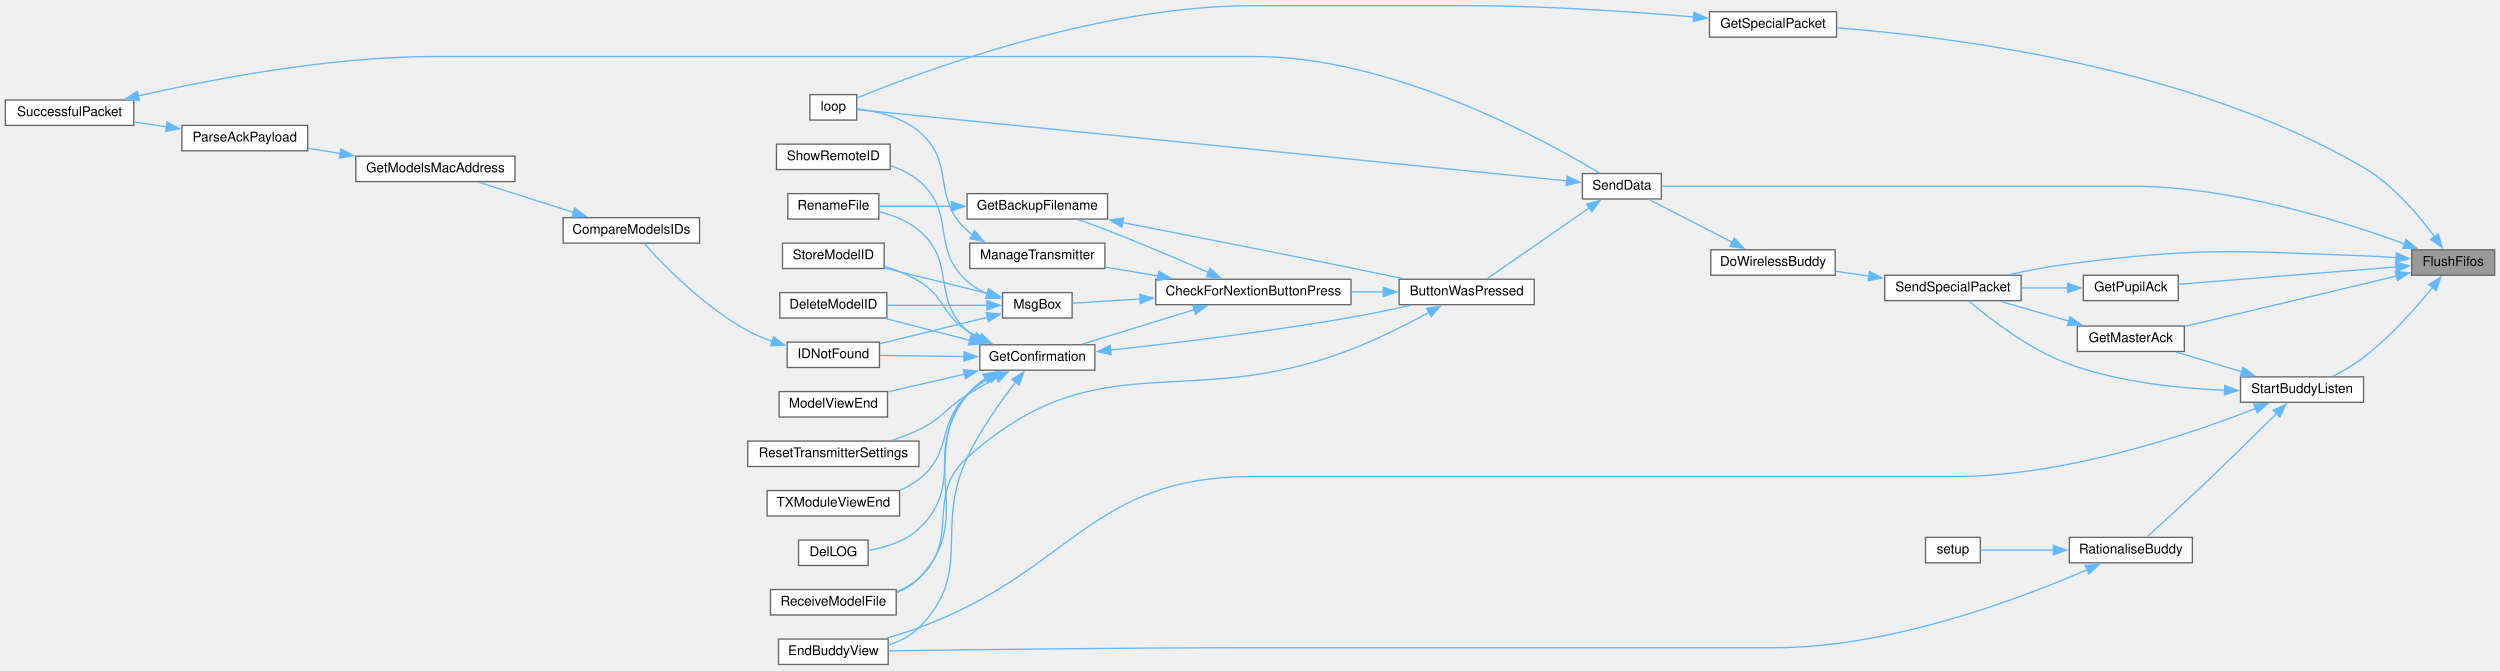
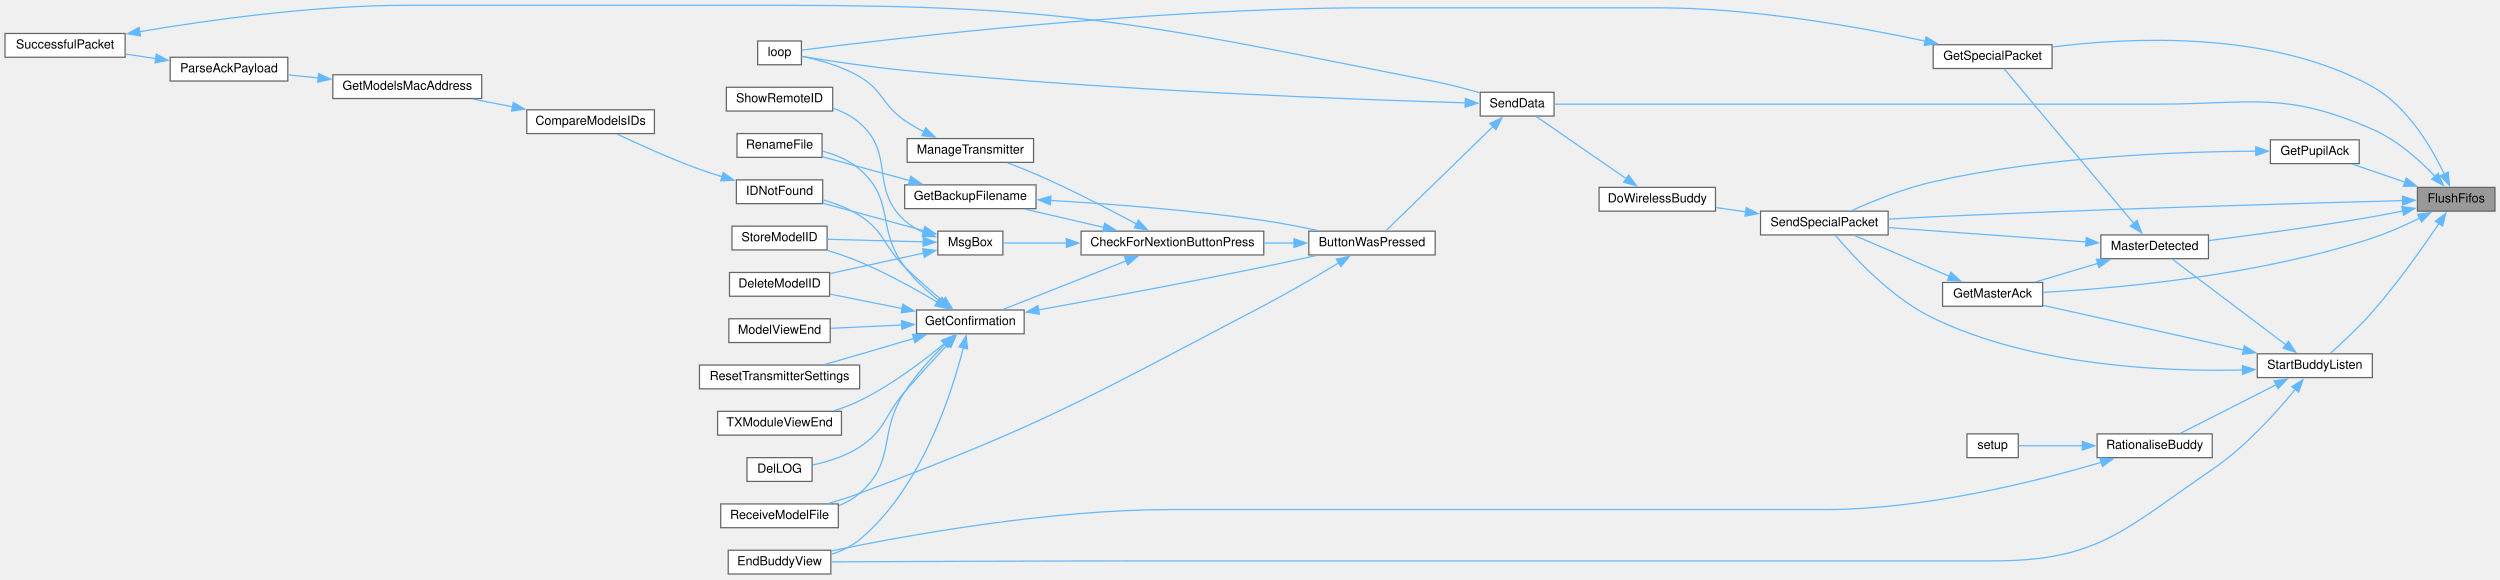
- <svg xmlns="http://www.w3.org/2000/svg" xmlns:xlink="http://www.w3.org/1999/xlink" width="1869pt" height="501pt" viewBox="0.00 0.00 1869.00 500.50">
-   <g id="graph0" class="graph" transform="scale(1 1) rotate(0) translate(4 496.5)">
+ <svg xmlns="http://www.w3.org/2000/svg" xmlns:xlink="http://www.w3.org/1999/xlink" width="1998pt" height="463pt" viewBox="0.00 0.00 1998.00 462.50">
+   <g id="graph0" class="graph" transform="scale(1 1) rotate(0) translate(4 458.5)">
    <g id="node1" class="node">
      <g id="a_node1">
        <a xlink:title=" ">
-           <polygon fill="#999999" stroke="#666666" points="1861,-310 1799,-310 1799,-291 1861,-291 1861,-310" />
-           <text text-anchor="middle" x="1830" y="-298" font-family="Helvetica,sans-Serif" font-size="10.00">FlushFifos</text>
+           <polygon fill="#999999" stroke="#666666" points="1990,-309 1928,-309 1928,-290 1990,-290 1990,-309" />
+           <text text-anchor="middle" x="1959" y="-297" font-family="Helvetica,sans-Serif" font-size="10.00">FlushFifos</text>
        </a>
      </g>
    </g>
    <g id="node2" class="node">
      <g id="a_node2">
        <a xlink:href="BuddyWireless_8h.html#ab011d1af38c6c236733cf3a86b5a8b50" target="_top" xlink:title=" ">
-           <polygon fill="white" stroke="#666666" points="1629,-253 1549,-253 1549,-234 1629,-234 1629,-253" />
-           <text text-anchor="middle" x="1589" y="-241" font-family="Helvetica,sans-Serif" font-size="10.00">GetMasterAck</text>
+           <polygon fill="white" stroke="#666666" points="1628.5,-233 1548.5,-233 1548.5,-214 1628.5,-214 1628.5,-233" />
+           <text text-anchor="middle" x="1588.5" y="-221" font-family="Helvetica,sans-Serif" font-size="10.00">GetMasterAck</text>
        </a>
      </g>
    </g>
    <g id="edge1" class="edge">
-       <path fill="none" stroke="#63b8ff" d="M1787.86,-290.49C1779.63,-288.5 1771.04,-286.43 1763,-284.5 1717.07,-273.49 1664.25,-261 1629.18,-252.72" />
-       <polygon fill="#63b8ff" stroke="#63b8ff" points="1786.77,-293.83 1797.31,-292.78 1788.41,-287.03 1786.77,-293.83" />
+       <path fill="none" stroke="#63b8ff" d="M1929.73,-284.4C1918.27,-278.77 1904.75,-272.72 1892,-268.5 1800.77,-238.29 1687.33,-228.3 1628.69,-225.05" />
+       <polygon fill="#63b8ff" stroke="#63b8ff" points="1928.14,-287.52 1938.64,-288.92 1931.3,-281.28 1928.14,-287.52" />
    </g>
    <g id="node3" class="node">
      <g id="a_node3">
        <a xlink:href="BuddyWireless_8h.html#acaaa9b3fb98db4a2c2bec422c5178f1c" target="_top" xlink:title=" ">
-           <polygon fill="white" stroke="#666666" points="1507,-291 1405,-291 1405,-272 1507,-272 1507,-291" />
-           <text text-anchor="middle" x="1456" y="-279" font-family="Helvetica,sans-Serif" font-size="10.00">SendSpecialPacket</text>
-         </a>
-       </g>
-     </g>
-     <g id="edge41" class="edge">
-       <path fill="none" stroke="#63b8ff" d="M1787.6,-304.12C1779.45,-304.69 1770.96,-305.2 1763,-305.5 1665.26,-309.2 1640.03,-311.85 1543,-299.5 1528.17,-297.61 1512.09,-294.53 1497.89,-291.45" />
-       <polygon fill="#63b8ff" stroke="#63b8ff" points="1787.58,-307.63 1797.29,-303.38 1787.05,-300.65 1787.58,-307.63" />
+           <polygon fill="white" stroke="#666666" points="1505,-290 1403,-290 1403,-271 1505,-271 1505,-290" />
+           <text text-anchor="middle" x="1454" y="-278" font-family="Helvetica,sans-Serif" font-size="10.00">SendSpecialPacket</text>
+         </a>
+       </g>
+     </g>
+     <g id="edge45" class="edge">
+       <path fill="none" stroke="#63b8ff" d="M1916.37,-298.44C1841.32,-296.45 1678.37,-291.8 1541,-285.5 1529.5,-284.97 1517.13,-284.31 1505.47,-283.64" />
+       <polygon fill="#63b8ff" stroke="#63b8ff" points="1916.04,-301.93 1926.13,-298.7 1916.23,-294.94 1916.04,-301.93" />
    </g>
    <g id="node5" class="node">
      <g id="a_node5">
        <a xlink:href="transceiver_8h.html#a049bfb836e7aa4a3a48a1a4bd225fafc" target="_top" xlink:title=" ">
-           <polygon fill="white" stroke="#666666" points="1238,-367 1179,-367 1179,-348 1238,-348 1238,-367" />
-           <text text-anchor="middle" x="1208.5" y="-355" font-family="Helvetica,sans-Serif" font-size="10.00">SendData</text>
-         </a>
-       </g>
-     </g>
-     <g id="edge40" class="edge">
-       <path fill="none" stroke="#63b8ff" d="M1793.74,-314.39C1747.65,-331.26 1664.09,-357.5 1590,-357.5 1590,-357.5 1590,-357.5 1455,-357.5 1376.58,-357.5 1284.06,-357.5 1238.22,-357.5" />
-       <polygon fill="#63b8ff" stroke="#63b8ff" points="1794.78,-317.74 1802.93,-310.96 1792.33,-311.18 1794.78,-317.74" />
+           <polygon fill="white" stroke="#666666" points="1238,-385 1179,-385 1179,-366 1238,-366 1238,-385" />
+           <text text-anchor="middle" x="1208.5" y="-373" font-family="Helvetica,sans-Serif" font-size="10.00">SendData</text>
+         </a>
+       </g>
+     </g>
+     <g id="edge44" class="edge">
+       <path fill="none" stroke="#63b8ff" d="M1942.3,-317.6C1930,-330.48 1911.71,-346.95 1892,-355.5 1820.99,-386.31 1796.4,-375.5 1719,-375.5 1719,-375.5 1719,-375.5 1453,-375.5 1375.43,-375.5 1283.95,-375.5 1238.36,-375.5" />
+       <polygon fill="#63b8ff" stroke="#63b8ff" points="1944.61,-320.26 1948.78,-310.52 1939.44,-315.53 1944.61,-320.26" />
    </g>
    <g id="node28" class="node">
      <g id="a_node28">
        <a xlink:href="BuddyWireless_8h.html#af59c2527be7a67d6b09dd467f3123d55" target="_top" xlink:title=" ">
-           <polygon fill="white" stroke="#666666" points="1624.5,-291 1553.5,-291 1553.5,-272 1624.5,-272 1624.5,-291" />
-           <text text-anchor="middle" x="1589" y="-279" font-family="Helvetica,sans-Serif" font-size="10.00">GetPupilAck</text>
+           <polygon fill="white" stroke="#666666" points="1881.5,-347 1810.5,-347 1810.5,-328 1881.5,-328 1881.5,-347" />
+           <text text-anchor="middle" x="1846" y="-335" font-family="Helvetica,sans-Serif" font-size="10.00">GetPupilAck</text>
        </a>
      </g>
    </g>
    <g id="edge36" class="edge">
-       <path fill="none" stroke="#63b8ff" d="M1787.35,-297.19C1741.24,-293.52 1667.75,-287.68 1624.66,-284.26" />
-       <polygon fill="#63b8ff" stroke="#63b8ff" points="1786.98,-300.67 1797.22,-297.97 1787.53,-293.69 1786.98,-300.67" />
+       <path fill="none" stroke="#63b8ff" d="M1918.06,-313.17C1904.15,-317.94 1888.82,-323.18 1875.97,-327.58" />
+       <polygon fill="#63b8ff" stroke="#63b8ff" points="1919.08,-316.52 1927.4,-309.97 1916.81,-309.9 1919.08,-316.52" />
    </g>
    <g id="node29" class="node">
      <g id="a_node29">
        <a xlink:href="BuddyWireless_8h.html#a6b6be9f7d9ac75c161d1dc492961bebf" target="_top" xlink:title=" ">
-           <polygon fill="white" stroke="#666666" points="1369,-488 1274,-488 1274,-469 1369,-469 1369,-488" />
-           <text text-anchor="middle" x="1321.5" y="-476" font-family="Helvetica,sans-Serif" font-size="10.00">GetSpecialPacket</text>
+           <polygon fill="white" stroke="#666666" points="1636,-423 1541,-423 1541,-404 1636,-404 1636,-423" />
+           <text text-anchor="middle" x="1588.5" y="-411" font-family="Helvetica,sans-Serif" font-size="10.00">GetSpecialPacket</text>
        </a>
      </g>
    </g>
    <g id="edge38" class="edge">
-       <path fill="none" stroke="#63b8ff" d="M1816.19,-319.61C1804.29,-335.85 1785.12,-358.53 1763,-371.5 1633.82,-447.2 1453.36,-469.48 1369.18,-475.93" />
-       <polygon fill="#63b8ff" stroke="#63b8ff" points="1818.85,-321.9 1821.74,-311.71 1813.13,-317.88 1818.85,-321.9" />
+       <path fill="none" stroke="#63b8ff" d="M1949.55,-319.52C1939.34,-340.93 1919.97,-373.9 1892,-389.5 1811.25,-434.52 1699.05,-429.09 1636.47,-421.23" />
+       <polygon fill="#63b8ff" stroke="#63b8ff" points="1952.63,-321.2 1953.54,-310.64 1946.25,-318.32 1952.63,-321.2" />
    </g>
    <g id="node30" class="node">
      <g id="a_node30">
+         <a xlink:href="BuddyWireless_8h.html#a9028cb650cb079d28bc5dfc307242bb3" target="_top" xlink:title=" ">
+           <polygon fill="white" stroke="#666666" points="1761,-271 1675,-271 1675,-252 1761,-252 1761,-271" />
+           <text text-anchor="middle" x="1718" y="-259" font-family="Helvetica,sans-Serif" font-size="10.00">MasterDetected</text>
+         </a>
+       </g>
+     </g>
+     <g id="edge40" class="edge">
+       <path fill="none" stroke="#63b8ff" d="M1916.42,-290.21C1908.34,-288.54 1899.92,-286.89 1892,-285.5 1847.65,-277.73 1796.54,-270.9 1761.43,-266.53" />
+       <polygon fill="#63b8ff" stroke="#63b8ff" points="1915.54,-293.6 1926.05,-292.25 1916.99,-286.75 1915.54,-293.6" />
+     </g>
+     <g id="node31" class="node">
+       <g id="a_node31">
        <a xlink:href="BuddyWireless_8h.html#a20625865343fced238023ed021d980f9" target="_top" xlink:title=" ">
-           <polygon fill="white" stroke="#666666" points="1763,-215 1671,-215 1671,-196 1763,-196 1763,-215" />
-           <text text-anchor="middle" x="1717" y="-203" font-family="Helvetica,sans-Serif" font-size="10.00">StartBuddyListen</text>
-         </a>
-       </g>
-     </g>
-     <g id="edge42" class="edge">
-       <path fill="none" stroke="#63b8ff" d="M1814.89,-282.2C1802.41,-266.83 1783.1,-244.97 1763,-229.5 1755.98,-224.1 1747.58,-219.26 1739.95,-215.36" />
-       <polygon fill="#63b8ff" stroke="#63b8ff" points="1811.83,-283.97 1820.79,-289.63 1817.31,-279.62 1811.83,-283.97" />
+           <polygon fill="white" stroke="#666666" points="1892,-176 1800,-176 1800,-157 1892,-157 1892,-176" />
+           <text text-anchor="middle" x="1846" y="-164" font-family="Helvetica,sans-Serif" font-size="10.00">StartBuddyListen</text>
+         </a>
+       </g>
+     </g>
+     <g id="edge46" class="edge">
+       <path fill="none" stroke="#63b8ff" d="M1945.24,-280.11C1932.58,-261.36 1912.18,-232.49 1892,-209.5 1881.31,-197.32 1867.7,-184.65 1858.26,-176.25" />
+       <polygon fill="#63b8ff" stroke="#63b8ff" points="1942.29,-281.98 1950.75,-288.36 1948.11,-278.1 1942.29,-281.98" />
    </g>
    <g id="edge2" class="edge">
-       <path fill="none" stroke="#63b8ff" d="M1542.8,-256.61C1525.88,-261.52 1506.95,-267.01 1491.19,-271.58" />
-       <polygon fill="#63b8ff" stroke="#63b8ff" points="1543.5,-260.05 1552.13,-253.91 1541.55,-253.33 1543.5,-260.05" />
+       <path fill="none" stroke="#63b8ff" d="M1554.07,-237.88C1530.23,-248.14 1498.82,-261.65 1477.82,-270.69" />
+       <polygon fill="#63b8ff" stroke="#63b8ff" points="1555.23,-241.19 1563.03,-234.03 1552.46,-234.76 1555.23,-241.19" />
    </g>
    <g id="node4" class="node">
      <g id="a_node4">
        <a xlink:href="BuddyWireless_8h.html#a7d9257c21af6e77d71dba241aa349692" target="_top" xlink:title=" ">
-           <polygon fill="white" stroke="#666666" points="1368,-310 1275,-310 1275,-291 1368,-291 1368,-310" />
-           <text text-anchor="middle" x="1321.5" y="-298" font-family="Helvetica,sans-Serif" font-size="10.00">DoWirelessBuddy</text>
+           <polygon fill="white" stroke="#666666" points="1367,-309 1274,-309 1274,-290 1367,-290 1367,-309" />
+           <text text-anchor="middle" x="1320.5" y="-297" font-family="Helvetica,sans-Serif" font-size="10.00">DoWirelessBuddy</text>
        </a>
      </g>
    </g>
    <g id="edge3" class="edge">
-       <path fill="none" stroke="#63b8ff" d="M1393.26,-290.35C1384.92,-291.55 1376.48,-292.76 1368.48,-293.91" />
-       <polygon fill="#63b8ff" stroke="#63b8ff" points="1393.63,-293.84 1403.03,-288.95 1392.64,-286.91 1393.63,-293.84" />
+       <path fill="none" stroke="#63b8ff" d="M1391.24,-289.42C1383.18,-290.59 1375.04,-291.76 1367.31,-292.88" />
+       <polygon fill="#63b8ff" stroke="#63b8ff" points="1391.64,-292.9 1401.04,-288.01 1390.64,-285.97 1391.64,-292.9" />
    </g>
    <g id="edge4" class="edge">
-       <path fill="none" stroke="#63b8ff" d="M1291.13,-315.58C1271.34,-325.74 1245.81,-338.85 1228.61,-347.69" />
-       <polygon fill="#63b8ff" stroke="#63b8ff" points="1292.52,-318.8 1299.82,-311.12 1289.32,-312.57 1292.52,-318.8" />
+       <path fill="none" stroke="#63b8ff" d="M1295.85,-315.84C1273.98,-330.95 1242.17,-352.93 1223.88,-365.56" />
+       <polygon fill="#63b8ff" stroke="#63b8ff" points="1297.64,-318.86 1303.87,-310.3 1293.66,-313.1 1297.64,-318.86" />
    </g>
    <g id="node6" class="node">
      <g id="a_node6">
        <a xlink:href="TransmitterCode_2src_2main_8cpp.html#a804fdbdd5eab4c596bbe8a23eecbe4d5" target="_top" xlink:title=" ">
-           <polygon fill="white" stroke="#666666" points="1143,-288 1042,-288 1042,-269 1143,-269 1143,-288" />
-           <text text-anchor="middle" x="1092.5" y="-276" font-family="Helvetica,sans-Serif" font-size="10.00">ButtonWasPressed</text>
+           <polygon fill="white" stroke="#666666" points="1143,-274 1042,-274 1042,-255 1143,-255 1143,-274" />
+           <text text-anchor="middle" x="1092.5" y="-262" font-family="Helvetica,sans-Serif" font-size="10.00">ButtonWasPressed</text>
        </a>
      </g>
    </g>
    <g id="edge5" class="edge">
-       <path fill="none" stroke="#63b8ff" d="M1184.14,-341.31C1161.12,-325.36 1126.71,-301.52 1107.59,-288.27" />
-       <polygon fill="#63b8ff" stroke="#63b8ff" points="1182.06,-344.13 1192.28,-346.95 1186.05,-338.38 1182.06,-344.13" />
+       <path fill="none" stroke="#63b8ff" d="M1189.35,-357.82C1165.13,-334.25 1123.09,-293.31 1103.76,-274.49" />
+       <polygon fill="#63b8ff" stroke="#63b8ff" points="1186.69,-360.13 1196.3,-364.59 1191.58,-355.11 1186.69,-360.13" />
    </g>
    <g id="node25" class="node">
      <g id="a_node25">
        <a xlink:href="TransmitterCode_2src_2main_8cpp.html#ad3cb30894c94eb016e98bdcaa899ac86" target="_top" xlink:title=" ">
          <polygon fill="white" stroke="#666666" points="636.5,-426 601.5,-426 601.5,-407 636.5,-407 636.5,-426" />
          <text text-anchor="middle" x="619" y="-414" font-family="Helvetica,sans-Serif" font-size="10.00">loop</text>
        </a>
      </g>
    </g>
    <g id="edge35" class="edge">
-       <path fill="none" stroke="#63b8ff" d="M1167.58,-361.51C1051.31,-373.19 716.16,-406.84 636.93,-414.8" />
-       <polygon fill="#63b8ff" stroke="#63b8ff" points="1167.66,-365.02 1177.26,-360.54 1166.96,-358.05 1167.66,-365.02" />
+       <path fill="none" stroke="#63b8ff" d="M1167.27,-376.56C1083.63,-379.03 884.94,-386.21 719,-402.5 689.98,-405.35 656.41,-410.49 636.76,-413.68" />
+       <polygon fill="#63b8ff" stroke="#63b8ff" points="1167.12,-380.07 1177.01,-376.28 1166.92,-373.07 1167.12,-380.07" />
    </g>
    <g id="node7" class="node">
      <g id="a_node7">
        <a xlink:href="Utilities_8h.html#afb7c85cac4aa89fd998ed81c330374d2" target="_top" xlink:title=" ">
-           <polygon fill="white" stroke="#666666" points="1006,-288 860,-288 860,-269 1006,-269 1006,-288" />
-           <text text-anchor="middle" x="933" y="-276" font-family="Helvetica,sans-Serif" font-size="10.00">CheckForNextionButtonPress</text>
+           <polygon fill="white" stroke="#666666" points="1006,-274 860,-274 860,-255 1006,-255 1006,-274" />
+           <text text-anchor="middle" x="933" y="-262" font-family="Helvetica,sans-Serif" font-size="10.00">CheckForNextionButtonPress</text>
        </a>
      </g>
    </g>
    <g id="edge6" class="edge">
-       <path fill="none" stroke="#63b8ff" d="M1030.32,-278.5C1022.43,-278.5 1014.29,-278.5 1006.24,-278.5" />
-       <polygon fill="#63b8ff" stroke="#63b8ff" points="1030.15,-282 1040.15,-278.5 1030.15,-275 1030.15,-282" />
+       <path fill="none" stroke="#63b8ff" d="M1030.32,-264.5C1022.43,-264.5 1014.29,-264.5 1006.24,-264.5" />
+       <polygon fill="#63b8ff" stroke="#63b8ff" points="1030.15,-268 1040.15,-264.5 1030.15,-261 1030.15,-268" />
    </g>
    <g id="node20" class="node">
      <g id="a_node20">
        <a xlink:href="ModelExchange_8h.html#ab7c9edf843c732d7fe296564f39bc0dc" target="_top" xlink:title="RECEIVE A MODEL FILE.">
          <polygon fill="white" stroke="#666666" points="666,-56 572,-56 572,-37 666,-37 666,-56" />
          <text text-anchor="middle" x="619" y="-44" font-family="Helvetica,sans-Serif" font-size="10.00">ReceiveModelFile</text>
        </a>
      </g>
    </g>
    <g id="edge34" class="edge">
-       <path fill="none" stroke="#63b8ff" d="M1064.24,-263.11C1047.74,-254.22 1026.07,-243.3 1006,-235.5 882.46,-187.51 817.53,-243.15 719,-154.5 686.97,-125.68 714.98,-93.37 683,-64.5 678.19,-60.16 672.39,-56.85 666.3,-54.34" />
-       <polygon fill="#63b8ff" stroke="#63b8ff" points="1062.48,-266.14 1072.93,-267.87 1065.85,-260 1062.48,-266.14" />
+       <path fill="none" stroke="#63b8ff" d="M1066.03,-248.76C1049.22,-238.57 1026.57,-225.26 1006,-214.5 865.75,-141.13 831.33,-119.74 683,-64.5 675.11,-61.56 666.52,-58.82 658.29,-56.4" />
+       <polygon fill="#63b8ff" stroke="#63b8ff" points="1064.03,-251.63 1074.39,-253.85 1067.67,-245.66 1064.03,-251.63" />
    </g>
    <g id="node8" class="node">
      <g id="a_node8">
        <a xlink:href="TransmitterCode_2src_2main_8cpp.html#a641d6dab68ec7b2a8a32492aac55bc1c" target="_top" xlink:title=" ">
-           <polygon fill="white" stroke="#666666" points="824,-352 719,-352 719,-333 824,-333 824,-352" />
-           <text text-anchor="middle" x="771.5" y="-340" font-family="Helvetica,sans-Serif" font-size="10.00">GetBackupFilename</text>
+           <polygon fill="white" stroke="#666666" points="824,-311 719,-311 719,-292 824,-292 824,-311" />
+           <text text-anchor="middle" x="771.5" y="-299" font-family="Helvetica,sans-Serif" font-size="10.00">GetBackupFilename</text>
        </a>
      </g>
    </g>
    <g id="edge7" class="edge">
-       <path fill="none" stroke="#63b8ff" d="M899.41,-293.05C878.1,-302.4 849.57,-314.6 824,-324.5 816.93,-327.24 809.26,-330.02 802.04,-332.55" />
-       <polygon fill="#63b8ff" stroke="#63b8ff" points="900.72,-296.3 908.45,-289.06 897.89,-289.89 900.72,-296.3" />
+       <path fill="none" stroke="#63b8ff" d="M878.19,-276.98C857.72,-281.73 834.69,-287.07 815.36,-291.56" />
+       <polygon fill="#63b8ff" stroke="#63b8ff" points="878.83,-280.43 887.78,-274.76 877.25,-273.61 878.83,-280.43" />
    </g>
    <g id="node10" class="node">
      <g id="a_node10">
        <a xlink:href="TransmitterCode_2src_2main_8cpp.html#a6506bf72e0dd9e9ce480156b47625bff" target="_top" xlink:title=" ">
-           <polygon fill="white" stroke="#666666" points="814.5,-239 728.5,-239 728.5,-220 814.5,-220 814.5,-239" />
-           <text text-anchor="middle" x="771.5" y="-227" font-family="Helvetica,sans-Serif" font-size="10.00">GetConfirmation</text>
+           <polygon fill="white" stroke="#666666" points="814.5,-211 728.5,-211 728.5,-192 814.5,-192 814.5,-211" />
+           <text text-anchor="middle" x="771.5" y="-199" font-family="Helvetica,sans-Serif" font-size="10.00">GetConfirmation</text>
        </a>
      </g>
    </g>
    <g id="edge10" class="edge">
-       <path fill="none" stroke="#63b8ff" d="M888.87,-265.25C862.45,-257.13 829.19,-246.92 805,-239.49" />
-       <polygon fill="#63b8ff" stroke="#63b8ff" points="887.69,-268.55 898.28,-268.14 889.74,-261.86 887.69,-268.55" />
+       <path fill="none" stroke="#63b8ff" d="M896.28,-250.39C866.29,-238.55 824.21,-221.92 797.66,-211.44" />
+       <polygon fill="#63b8ff" stroke="#63b8ff" points="894.73,-253.54 905.32,-253.96 897.3,-247.03 894.73,-253.54" />
    </g>
    <g id="node24" class="node">
      <g id="a_node24">
        <a xlink:href="TransmitterCode_2src_2main_8cpp.html#a558ea014e230b7caa54ce5a37ad29b22" target="_top" xlink:title=" ">
-           <polygon fill="white" stroke="#666666" points="822,-315 721,-315 721,-296 822,-296 822,-315" />
-           <text text-anchor="middle" x="771.5" y="-303" font-family="Helvetica,sans-Serif" font-size="10.00">ManageTransmitter</text>
+           <polygon fill="white" stroke="#666666" points="822,-348 721,-348 721,-329 822,-329 822,-348" />
+           <text text-anchor="middle" x="771.5" y="-336" font-family="Helvetica,sans-Serif" font-size="10.00">ManageTransmitter</text>
        </a>
      </g>
    </g>
    <g id="edge27" class="edge">
-       <path fill="none" stroke="#63b8ff" d="M861.96,-290.36C848.6,-292.62 834.87,-294.94 822.3,-297.07" />
-       <polygon fill="#63b8ff" stroke="#63b8ff" points="862.29,-293.85 871.57,-288.73 861.13,-286.95 862.29,-293.85" />
+       <path fill="none" stroke="#63b8ff" d="M904.27,-279.76C882.71,-291.35 851.87,-307.31 824,-319.5 816.75,-322.67 808.79,-325.78 801.34,-328.54" />
+       <polygon fill="#63b8ff" stroke="#63b8ff" points="905.89,-282.86 913.02,-275.02 902.56,-276.71 905.89,-282.86" />
    </g>
    <g id="node26" class="node">
      <g id="a_node26">
        <a xlink:href="TransmitterCode_2src_2main_8cpp.html#a6f5b0f1e4ca75768c16c4dd93f92a8de" target="_top" xlink:title=" ">
-           <polygon fill="white" stroke="#666666" points="797.5,-278 745.5,-278 745.5,-259 797.5,-259 797.5,-278" />
-           <text text-anchor="middle" x="771.5" y="-266" font-family="Helvetica,sans-Serif" font-size="10.00">MsgBox</text>
+           <polygon fill="white" stroke="#666666" points="797.5,-274 745.5,-274 745.5,-255 797.5,-255 797.5,-274" />
+           <text text-anchor="middle" x="771.5" y="-262" font-family="Helvetica,sans-Serif" font-size="10.00">MsgBox</text>
        </a>
      </g>
    </g>
    <g id="edge29" class="edge">
-       <path fill="none" stroke="#63b8ff" d="M848.29,-273.25C829.95,-272.1 811.88,-270.97 797.99,-270.1" />
-       <polygon fill="#63b8ff" stroke="#63b8ff" points="848.01,-276.74 858.21,-273.87 848.44,-269.75 848.01,-276.74" />
+       <path fill="none" stroke="#63b8ff" d="M848.29,-264.5C829.95,-264.5 811.88,-264.5 797.99,-264.5" />
+       <polygon fill="#63b8ff" stroke="#63b8ff" points="848.2,-268 858.2,-264.5 848.2,-261 848.2,-268" />
    </g>
    <g id="edge8" class="edge">
-       <path fill="none" stroke="#63b8ff" d="M835.25,-330.37C882.28,-321.22 948.21,-308.27 1006,-296.5 1018.63,-293.93 1032.3,-291.08 1044.93,-288.42" />
-       <polygon fill="#63b8ff" stroke="#63b8ff" points="834.65,-326.92 825.5,-332.26 835.98,-333.79 834.65,-326.92" />
+       <path fill="none" stroke="#63b8ff" d="M835.44,-298.54C882.58,-295.8 948.55,-290.85 1006,-282.5 1020.26,-280.43 1035.71,-277.41 1049.51,-274.44" />
+       <polygon fill="#63b8ff" stroke="#63b8ff" points="835.48,-295.03 825.7,-299.09 835.88,-302.02 835.48,-295.03" />
    </g>
    <g id="node9" class="node">
      <g id="a_node9">
        <a xlink:href="TransmitterCode_2src_2main_8cpp.html#a9d94366336f1e5fd43edb9c24bec5821" target="_top" xlink:title=" ">
          <polygon fill="white" stroke="#666666" points="653,-352 585,-352 585,-333 653,-333 653,-352" />
          <text text-anchor="middle" x="619" y="-340" font-family="Helvetica,sans-Serif" font-size="10.00">RenameFile</text>
        </a>
      </g>
    </g>
    <g id="edge9" class="edge">
-       <path fill="none" stroke="#63b8ff" d="M707.36,-342.5C688.86,-342.5 669.35,-342.5 653.48,-342.5" />
-       <polygon fill="#63b8ff" stroke="#63b8ff" points="707.19,-346 717.19,-342.5 707.19,-339 707.19,-346" />
+       <path fill="none" stroke="#63b8ff" d="M722.96,-314.45C700.3,-320.62 673.74,-327.86 653.27,-333.44" />
+       <polygon fill="#63b8ff" stroke="#63b8ff" points="723.88,-317.83 732.61,-311.82 722.04,-311.07 723.88,-317.83" />
    </g>
    <g id="edge11" class="edge">
-       <path fill="none" stroke="#63b8ff" d="M826.1,-234.98C873.56,-240.18 944.63,-248.76 1006,-259.5 1020.53,-262.04 1036.32,-265.39 1050.34,-268.56" />
-       <polygon fill="#63b8ff" stroke="#63b8ff" points="826.68,-231.53 816.36,-233.93 825.93,-238.49 826.68,-231.53" />
+       <path fill="none" stroke="#63b8ff" d="M825.98,-211.07C873.37,-219.67 944.4,-232.86 1006,-245.5 1019.7,-248.31 1034.6,-251.56 1048.06,-254.56" />
+       <polygon fill="#63b8ff" stroke="#63b8ff" points="826.72,-207.64 816.25,-209.31 825.47,-214.53 826.72,-207.64" />
    </g>
    <g id="edge23" class="edge">
-       <path fill="none" stroke="#63b8ff" d="M724.82,-244.89C722.76,-246.3 720.8,-247.83 719,-249.5 691.87,-274.62 711.26,-300.66 683,-324.5 674.65,-331.54 663.71,-335.83 653.29,-338.45" />
-       <polygon fill="#63b8ff" stroke="#63b8ff" points="726.09,-248.19 733.07,-240.21 722.64,-242.1 726.09,-248.19" />
+       <path fill="none" stroke="#63b8ff" d="M746.84,-218.15C737.32,-225.7 726.77,-235.23 719,-245.5 695.95,-275.94 711.81,-298.45 683,-323.5 674.72,-330.7 663.79,-335.17 653.37,-337.94" />
+       <polygon fill="#63b8ff" stroke="#63b8ff" points="748.82,-221.05 754.68,-212.22 744.59,-215.46 748.82,-221.05" />
    </g>
    <g id="node11" class="node">
      <g id="a_node11">
        <a xlink:href="TransmitterCode_2src_2main_8cpp.html#ac45477c637c975e13189e2988c8813b3" target="_top" xlink:title=" ">
-           <polygon fill="white" stroke="#666666" points="659,-278 579,-278 579,-259 659,-259 659,-278" />
-           <text text-anchor="middle" x="619" y="-266" font-family="Helvetica,sans-Serif" font-size="10.00">DeleteModelID</text>
+           <polygon fill="white" stroke="#666666" points="659,-241 579,-241 579,-222 659,-222 659,-241" />
+           <text text-anchor="middle" x="619" y="-229" font-family="Helvetica,sans-Serif" font-size="10.00">DeleteModelID</text>
        </a>
      </g>
    </g>
    <g id="edge12" class="edge">
-       <path fill="none" stroke="#63b8ff" d="M721.17,-242.28C700.84,-247.55 677.62,-253.57 658.56,-258.51" />
-       <polygon fill="#63b8ff" stroke="#63b8ff" points="721.87,-245.72 730.67,-239.82 720.11,-238.94 721.87,-245.72" />
+       <path fill="none" stroke="#63b8ff" d="M716.98,-212.17C698,-215.95 677.01,-220.14 659.43,-223.64" />
+       <polygon fill="#63b8ff" stroke="#63b8ff" points="717.57,-215.62 726.69,-210.23 716.2,-208.75 717.57,-215.62" />
    </g>
    <g id="node12" class="node">
      <g id="a_node12">
        <a xlink:href="TransmitterCode_2src_2main_8cpp.html#a53d438145d004c3b053f245f494f4284" target="_top" xlink:title=" ">
          <polygon fill="white" stroke="#666666" points="645,-93 593,-93 593,-74 645,-74 645,-93" />
          <text text-anchor="middle" x="619" y="-81" font-family="Helvetica,sans-Serif" font-size="10.00">DelLOG</text>
        </a>
      </g>
    </g>
    <g id="edge13" class="edge">
-       <path fill="none" stroke="#63b8ff" d="M733.81,-213.97C728.33,-210.47 723.14,-206.33 719,-201.5 688.24,-165.65 717.51,-133.76 683,-101.5 672.86,-92.02 658.08,-87.49 645.38,-85.34" />
-       <polygon fill="#63b8ff" stroke="#63b8ff" points="732.07,-217 742.5,-218.84 735.49,-210.9 732.07,-217" />
+       <path fill="none" stroke="#63b8ff" d="M753.46,-183.5C743.29,-172.64 730.23,-158.44 719,-145.5 702.44,-126.42 704.11,-115.38 683,-101.5 671.78,-94.13 657.52,-89.72 645.41,-87.12" />
+       <polygon fill="#63b8ff" stroke="#63b8ff" points="750.77,-185.75 760.17,-190.64 755.87,-180.96 750.77,-185.75" />
    </g>
    <g id="node13" class="node">
      <g id="a_node13">
        <a xlink:href="TransmitterCode_2src_2main_8cpp.html#a16c65917a148c7f6c17babf11e977b69" target="_top" xlink:title=" ">
          <polygon fill="white" stroke="#666666" points="660,-19 578,-19 578,0 660,0 660,-19" />
          <text text-anchor="middle" x="619" y="-7" font-family="Helvetica,sans-Serif" font-size="10.00">EndBuddyView</text>
        </a>
      </g>
    </g>
    <g id="edge14" class="edge">
-       <path fill="none" stroke="#63b8ff" d="M755.25,-211.01C743.88,-196.43 728.71,-175.18 719,-154.5 694.07,-101.39 724.44,-69.03 683,-27.5 676.81,-21.3 668.65,-17.2 660.26,-14.5" />
-       <polygon fill="#63b8ff" stroke="#63b8ff" points="752.47,-213.14 761.45,-218.76 757.94,-208.77 752.47,-213.14" />
+       <path fill="none" stroke="#63b8ff" d="M765.87,-180.73C756.62,-144.19 732.39,-68.39 683,-27.5 676.52,-22.13 668.52,-18.36 660.42,-15.72" />
+       <polygon fill="#63b8ff" stroke="#63b8ff" points="762.45,-181.51 768.18,-190.43 769.26,-179.89 762.45,-181.51" />
    </g>
    <g id="node14" class="node">
      <g id="a_node14">
        <a xlink:href="ModelMatch_8h.html#afdd42b1130d38073be1c2025af855879" target="_top" xlink:title=" ">
-           <polygon fill="white" stroke="#666666" points="653.5,-241 584.5,-241 584.5,-222 653.5,-222 653.5,-241" />
-           <text text-anchor="middle" x="619" y="-229" font-family="Helvetica,sans-Serif" font-size="10.00">IDNotFound</text>
+           <polygon fill="white" stroke="#666666" points="653.5,-315 584.5,-315 584.5,-296 653.5,-296 653.5,-315" />
+           <text text-anchor="middle" x="619" y="-303" font-family="Helvetica,sans-Serif" font-size="10.00">IDNotFound</text>
        </a>
      </g>
    </g>
    <g id="edge15" class="edge">
-       <path fill="none" stroke="#63b8ff" d="M716.83,-230.21C695.87,-230.49 672.47,-230.8 653.92,-231.05" />
-       <polygon fill="#63b8ff" stroke="#63b8ff" points="716.71,-233.72 726.66,-230.08 716.62,-226.72 716.71,-233.72" />
+       <path fill="none" stroke="#63b8ff" d="M749.35,-218.4C739.8,-226.33 728.54,-236.08 719,-245.5 701.74,-262.53 703.4,-273.38 683,-286.5 674.26,-292.12 663.77,-296.15 653.88,-299" />
+       <polygon fill="#63b8ff" stroke="#63b8ff" points="751.51,-221.16 757.04,-212.13 747.08,-215.74 751.51,-221.16" />
    </g>
    <g id="node19" class="node">
      <g id="a_node19">
        <a xlink:href="TransmitterCode_2src_2main_8cpp.html#ae9f91b9da28f2e1e2fb126961f03c31c" target="_top" xlink:title=" ">
          <polygon fill="white" stroke="#666666" points="659.5,-204 578.5,-204 578.5,-185 659.5,-185 659.5,-204" />
          <text text-anchor="middle" x="619" y="-192" font-family="Helvetica,sans-Serif" font-size="10.00">ModelViewEnd</text>
        </a>
      </g>
    </g>
    <g id="edge21" class="edge">
-       <path fill="none" stroke="#63b8ff" d="M717.07,-217.07C698.25,-212.7 677.45,-207.86 659.94,-203.79" />
-       <polygon fill="#63b8ff" stroke="#63b8ff" points="716.17,-220.46 726.7,-219.31 717.76,-213.64 716.17,-220.46" />
+       <path fill="none" stroke="#63b8ff" d="M716.8,-199C698.06,-198.13 677.36,-197.17 659.94,-196.36" />
+       <polygon fill="#63b8ff" stroke="#63b8ff" points="716.51,-202.49 726.66,-199.46 716.84,-195.5 716.51,-202.49" />
    </g>
    <g id="edge22" class="edge">
-       <path fill="none" stroke="#63b8ff" d="M732.95,-213.95C727.7,-210.48 722.81,-206.36 719,-201.5 680.16,-151.95 727.04,-109.49 683,-64.5 678.38,-59.79 672.63,-56.28 666.48,-53.69" />
-       <polygon fill="#63b8ff" stroke="#63b8ff" points="730.9,-216.81 741.31,-218.75 734.38,-210.74 730.9,-216.81" />
+       <path fill="none" stroke="#63b8ff" d="M751.35,-183.75C740.86,-173.32 728.17,-159.47 719,-145.5 697.38,-112.57 712.74,-90.34 683,-64.5 678.19,-60.32 672.47,-57.11 666.47,-54.64" />
+       <polygon fill="#63b8ff" stroke="#63b8ff" points="748.8,-186.15 758.43,-190.58 753.67,-181.11 748.8,-186.15" />
    </g>
    <g id="node21" class="node">
      <g id="a_node21">
        <a xlink:href="TransmitterCode_2src_2main_8cpp.html#a5c7f22bae35d5d6df9d54fe79dbb8401" target="_top" xlink:title=" ">
          <polygon fill="white" stroke="#666666" points="683,-167 555,-167 555,-148 683,-148 683,-167" />
          <text text-anchor="middle" x="619" y="-155" font-family="Helvetica,sans-Serif" font-size="10.00">ResetTransmitterSettings</text>
        </a>
      </g>
    </g>
    <g id="edge24" class="edge">
-       <path fill="none" stroke="#63b8ff" d="M741.14,-214.37C733.8,-210.37 726.03,-205.92 719,-201.5 702.3,-190.99 700.76,-184.12 683,-175.5 676.55,-172.37 669.46,-169.69 662.44,-167.43" />
-       <polygon fill="#63b8ff" stroke="#63b8ff" points="739.29,-217.35 749.76,-218.98 742.59,-211.18 739.29,-217.35" />
+       <path fill="none" stroke="#63b8ff" d="M726.51,-188.33C712.6,-184.19 697.17,-179.63 683,-175.5 673.94,-172.86 664.13,-170.04 655.01,-167.43" />
+       <polygon fill="#63b8ff" stroke="#63b8ff" points="725.25,-191.61 735.83,-191.11 727.25,-184.9 725.25,-191.61" />
    </g>
    <g id="node22" class="node">
      <g id="a_node22">
        <a xlink:href="TransmitterCode_2src_2main_8cpp.html#a3838aa0b33bb22d3b9934da05d2716d8" target="_top" xlink:title=" ">
-           <polygon fill="white" stroke="#666666" points="657,-315 581,-315 581,-296 657,-296 657,-315" />
-           <text text-anchor="middle" x="619" y="-303" font-family="Helvetica,sans-Serif" font-size="10.00">StoreModelID</text>
+           <polygon fill="white" stroke="#666666" points="657,-278 581,-278 581,-259 657,-259 657,-278" />
+           <text text-anchor="middle" x="619" y="-266" font-family="Helvetica,sans-Serif" font-size="10.00">StoreModelID</text>
        </a>
      </g>
    </g>
    <g id="edge25" class="edge">
-       <path fill="none" stroke="#63b8ff" d="M728.24,-244.16C725.02,-245.8 721.91,-247.58 719,-249.5 699.87,-262.16 702.61,-274.59 683,-286.5 675.19,-291.25 666.11,-294.88 657.31,-297.64" />
-       <polygon fill="#63b8ff" stroke="#63b8ff" points="729.64,-247.36 737.29,-240.03 726.74,-240.99 729.64,-247.36" />
+       <path fill="none" stroke="#63b8ff" d="M745.1,-217.28C728,-227.44 704.7,-240.39 683,-249.5 674.89,-252.9 665.96,-255.98 657.43,-258.62" />
+       <polygon fill="#63b8ff" stroke="#63b8ff" points="746.83,-220.33 753.58,-212.16 743.21,-214.34 746.83,-220.33" />
    </g>
    <g id="node23" class="node">
      <g id="a_node23">
        <a xlink:href="TransmitterCode_2src_2main_8cpp.html#a3c55ef7c23759a89a86f6519569c4f7a" target="_top" xlink:title=" ">
          <polygon fill="white" stroke="#666666" points="668.5,-130 569.5,-130 569.5,-111 668.5,-111 668.5,-130" />
          <text text-anchor="middle" x="619" y="-118" font-family="Helvetica,sans-Serif" font-size="10.00">TXModuleViewEnd</text>
        </a>
      </g>
    </g>
    <g id="edge26" class="edge">
-       <path fill="none" stroke="#63b8ff" d="M735.77,-214.09C729.77,-210.49 723.89,-206.29 719,-201.5 695.96,-178.94 708.38,-158.4 683,-138.5 678.79,-135.2 674.01,-132.51 669,-130.31" />
-       <polygon fill="#63b8ff" stroke="#63b8ff" points="734.07,-217.15 744.52,-218.85 737.41,-211 734.07,-217.15" />
+       <path fill="none" stroke="#63b8ff" d="M750.98,-184.39C734.03,-170.32 708.3,-150.76 683,-138.5 676.55,-135.38 669.46,-132.7 662.43,-130.44" />
+       <polygon fill="#63b8ff" stroke="#63b8ff" points="748.39,-186.78 758.28,-190.58 752.92,-181.45 748.39,-186.78" />
    </g>
    <g id="node15" class="node">
      <g id="a_node15">
        <a xlink:href="ModelMatch_8h.html#af8fe429ceb65bf9d257a2a0f1c63eccb" target="_top" xlink:title=" ">
-           <polygon fill="white" stroke="#666666" points="519,-334 417,-334 417,-315 519,-315 519,-334" />
-           <text text-anchor="middle" x="468" y="-322" font-family="Helvetica,sans-Serif" font-size="10.00">CompareModelsIDs</text>
+           <polygon fill="white" stroke="#666666" points="519,-371 417,-371 417,-352 519,-352 519,-371" />
+           <text text-anchor="middle" x="468" y="-359" font-family="Helvetica,sans-Serif" font-size="10.00">CompareModelsIDs</text>
        </a>
      </g>
    </g>
    <g id="edge16" class="edge">
-       <path fill="none" stroke="#63b8ff" d="M573.53,-241.53C567.13,-243.73 560.76,-246.37 555,-249.5 522.62,-267.09 491.9,-298.71 477.51,-314.69" />
-       <polygon fill="#63b8ff" stroke="#63b8ff" points="574.26,-244.97 582.79,-238.67 572.2,-238.28 574.26,-244.97" />
+       <path fill="none" stroke="#63b8ff" d="M573.14,-317.49C567,-319.37 560.82,-321.4 555,-323.5 531.98,-331.83 506.41,-343.45 489.18,-351.64" />
+       <polygon fill="#63b8ff" stroke="#63b8ff" points="574,-320.89 582.6,-314.7 572.02,-314.18 574,-320.89" />
    </g>
    <g id="node16" class="node">
      <g id="a_node16">
        <a xlink:href="ModelMatch_8h.html#a494cb4acb30856d1f53f08df1b80c41b" target="_top" xlink:title=" ">
-           <polygon fill="white" stroke="#666666" points="381,-380 262,-380 262,-361 381,-361 381,-380" />
-           <text text-anchor="middle" x="321.5" y="-368" font-family="Helvetica,sans-Serif" font-size="10.00">GetModelsMacAddress</text>
+           <polygon fill="white" stroke="#666666" points="381,-399 262,-399 262,-380 381,-380 381,-399" />
+           <text text-anchor="middle" x="321.5" y="-387" font-family="Helvetica,sans-Serif" font-size="10.00">GetModelsMacAddress</text>
        </a>
      </g>
    </g>
    <g id="edge17" class="edge">
-       <path fill="none" stroke="#63b8ff" d="M424.93,-337.89C402.2,-345.13 374.61,-353.91 353.79,-360.54" />
-       <polygon fill="#63b8ff" stroke="#63b8ff" points="425.74,-341.31 434.2,-334.94 423.61,-334.64 425.74,-341.31" />
+       <path fill="none" stroke="#63b8ff" d="M405.61,-373.4C395.09,-375.43 384.25,-377.53 374.02,-379.52" />
+       <polygon fill="#63b8ff" stroke="#63b8ff" points="406.23,-376.84 415.38,-371.5 404.9,-369.97 406.23,-376.84" />
    </g>
    <g id="node17" class="node">
      <g id="a_node17">
        <a xlink:href="TransmitterCode_2src_2main_8cpp.html#a694f4f5a0147f4dc29b0bc1a8951547d" target="_top" xlink:title=" ">
-           <polygon fill="white" stroke="#666666" points="226,-403 132,-403 132,-384 226,-384 226,-403" />
-           <text text-anchor="middle" x="179" y="-391" font-family="Helvetica,sans-Serif" font-size="10.00">ParseAckPayload</text>
+           <polygon fill="white" stroke="#666666" points="226,-413 132,-413 132,-394 226,-394 226,-413" />
+           <text text-anchor="middle" x="179" y="-401" font-family="Helvetica,sans-Serif" font-size="10.00">ParseAckPayload</text>
        </a>
      </g>
    </g>
    <g id="edge18" class="edge">
-       <path fill="none" stroke="#63b8ff" d="M250.5,-381.96C242.23,-383.31 233.96,-384.67 226.14,-385.95" />
-       <polygon fill="#63b8ff" stroke="#63b8ff" points="250.93,-385.43 260.24,-380.37 249.8,-378.53 250.93,-385.43" />
+       <path fill="none" stroke="#63b8ff" d="M250.5,-396.47C242.23,-397.3 233.96,-398.12 226.14,-398.9" />
+       <polygon fill="#63b8ff" stroke="#63b8ff" points="250.62,-399.98 260.22,-395.51 249.93,-393.02 250.62,-399.98" />
    </g>
    <g id="node18" class="node">
      <g id="a_node18">
        <a xlink:href="transceiver_8h.html#a1c11bb6771548de7d96723045b922620" target="_top" xlink:title=" ">
-           <polygon fill="white" stroke="#666666" points="96,-422 0,-422 0,-403 96,-403 96,-422" />
-           <text text-anchor="middle" x="48" y="-410" font-family="Helvetica,sans-Serif" font-size="10.00">SuccessfulPacket</text>
+           <polygon fill="white" stroke="#666666" points="96,-432 0,-432 0,-413 96,-413 96,-432" />
+           <text text-anchor="middle" x="48" y="-420" font-family="Helvetica,sans-Serif" font-size="10.00">SuccessfulPacket</text>
        </a>
      </g>
    </g>
    <g id="edge19" class="edge">
-       <path fill="none" stroke="#63b8ff" d="M120.47,-401.97C112.35,-403.17 104.08,-404.39 96.19,-405.55" />
-       <polygon fill="#63b8ff" stroke="#63b8ff" points="120.91,-405.45 130.3,-400.53 119.89,-398.52 120.91,-405.45" />
+       <path fill="none" stroke="#63b8ff" d="M120.47,-411.97C112.35,-413.17 104.08,-414.39 96.19,-415.55" />
+       <polygon fill="#63b8ff" stroke="#63b8ff" points="120.91,-415.45 130.3,-410.53 119.89,-408.52 120.91,-415.45" />
    </g>
    <g id="edge20" class="edge">
-       <path fill="none" stroke="#63b8ff" d="M99.3,-425.02C153.53,-437.39 242.57,-454.5 320.5,-454.5 934,-454.5 934,-454.5 934,-454.5 1037.53,-454.5 1151.09,-391.99 1191.86,-367.33" />
-       <polygon fill="#63b8ff" stroke="#63b8ff" points="100.28,-421.65 89.75,-422.8 98.7,-428.47 100.28,-421.65" />
+       <path fill="none" stroke="#63b8ff" d="M107.61,-433.43C162.44,-442.7 246.72,-454.5 320.5,-454.5 620,-454.5 620,-454.5 620,-454.5 854.02,-454.5 913.38,-438.65 1143,-393.5 1154.75,-391.19 1167.49,-387.82 1178.51,-384.63" />
+       <polygon fill="#63b8ff" stroke="#63b8ff" points="108.31,-430 97.87,-431.76 107.13,-436.9 108.31,-430" />
    </g>
    <g id="edge28" class="edge">
-       <path fill="none" stroke="#63b8ff" d="M722.98,-321.28C721.59,-322.29 720.26,-323.36 719,-324.5 691.89,-349.05 711.02,-374.99 683,-398.5 669.93,-409.47 650.55,-413.76 636.74,-415.44" />
-       <polygon fill="#63b8ff" stroke="#63b8ff" points="724.68,-324.34 731.52,-316.25 721.13,-318.31 724.68,-324.34" />
+       <path fill="none" stroke="#63b8ff" d="M734.49,-353.38C729.13,-356.13 723.8,-359.19 719,-362.5 700.63,-375.17 702.23,-386.18 683,-397.5 668.63,-405.96 650.16,-410.95 636.94,-413.68" />
+       <polygon fill="#63b8ff" stroke="#63b8ff" points="735.82,-356.62 743.33,-349.14 732.8,-350.31 735.82,-356.62" />
    </g>
    <g id="edge30" class="edge">
-       <path fill="none" stroke="#63b8ff" d="M733.85,-268.5C711.32,-268.5 682.46,-268.5 659.44,-268.5" />
-       <polygon fill="#63b8ff" stroke="#63b8ff" points="733.8,-272 743.8,-268.5 733.8,-265 733.8,-272" />
+       <path fill="none" stroke="#63b8ff" d="M734.16,-256.53C711.58,-251.58 682.57,-245.22 659.44,-240.15" />
+       <polygon fill="#63b8ff" stroke="#63b8ff" points="733.31,-259.93 743.83,-258.65 734.81,-253.09 733.31,-259.93" />
    </g>
    <g id="edge31" class="edge">
-       <path fill="none" stroke="#63b8ff" d="M734.31,-259.6C709.83,-253.58 677.71,-245.69 653.75,-239.8" />
-       <polygon fill="#63b8ff" stroke="#63b8ff" points="733.29,-262.96 743.84,-261.95 734.96,-256.16 733.29,-262.96" />
+       <path fill="none" stroke="#63b8ff" d="M734.31,-274.36C709.83,-281.03 677.71,-289.78 653.75,-296.31" />
+       <polygon fill="#63b8ff" stroke="#63b8ff" points="735.12,-277.77 743.85,-271.76 733.28,-271.01 735.12,-277.77" />
    </g>
    <g id="edge33" class="edge">
-       <path fill="none" stroke="#63b8ff" d="M734.18,-277.43C710.94,-283.14 680.87,-290.54 657.42,-296.3" />
-       <polygon fill="#63b8ff" stroke="#63b8ff" points="734.96,-280.84 743.84,-275.05 733.29,-274.04 734.96,-280.84" />
+       <path fill="none" stroke="#63b8ff" d="M733.86,-265.47C710.67,-266.09 680.76,-266.89 657.42,-267.51" />
+       <polygon fill="#63b8ff" stroke="#63b8ff" points="733.89,-268.97 743.8,-265.21 733.71,-261.98 733.89,-268.97" />
    </g>
    <g id="node27" class="node">
      <g id="a_node27">
        <a xlink:href="ModelExchange_8h.html#ac36bdea2efcd030a336293af16f5dc09" target="_top" xlink:title=" ">
          <polygon fill="white" stroke="#666666" points="661.5,-389 576.5,-389 576.5,-370 661.5,-370 661.5,-389" />
          <text text-anchor="middle" x="619" y="-377" font-family="Helvetica,sans-Serif" font-size="10.00">ShowRemoteID</text>
        </a>
      </g>
    </g>
    <g id="edge32" class="edge">
-       <path fill="none" stroke="#63b8ff" d="M734.34,-277.01C728.78,-279.43 723.43,-282.54 719,-286.5 691.44,-311.15 711.26,-337.66 683,-361.5 676.91,-366.63 669.45,-370.31 661.81,-372.93" />
-       <polygon fill="#63b8ff" stroke="#63b8ff" points="735.45,-280.33 743.67,-273.65 733.08,-273.75 735.45,-280.33" />
+       <path fill="none" stroke="#63b8ff" d="M734.29,-272.95C728.74,-275.38 723.4,-278.5 719,-282.5 690.74,-308.17 711.81,-335.45 683,-360.5 676.97,-365.75 669.52,-369.54 661.89,-372.29" />
+       <polygon fill="#63b8ff" stroke="#63b8ff" points="735.4,-276.27 743.62,-269.59 733.02,-269.69 735.4,-276.27" />
    </g>
    <g id="edge37" class="edge">
-       <path fill="none" stroke="#63b8ff" d="M1541.91,-281.5C1530.68,-281.5 1518.62,-281.5 1507.22,-281.5" />
-       <polygon fill="#63b8ff" stroke="#63b8ff" points="1541.72,-285 1551.72,-281.5 1541.72,-278 1541.72,-285" />
+       <path fill="none" stroke="#63b8ff" d="M1798.97,-337.95C1738.88,-337.61 1630.8,-333.82 1541,-313.5 1517.92,-308.28 1492.78,-298.06 1475.68,-290.37" />
+       <polygon fill="#63b8ff" stroke="#63b8ff" points="1798.8,-341.45 1808.81,-337.97 1798.82,-334.45 1798.8,-341.45" />
    </g>
    <g id="edge39" class="edge">
-       <path fill="none" stroke="#63b8ff" d="M1262.39,-484.06C1216.56,-487.97 1151.01,-492.5 1093.5,-492.5 1093.5,-492.5 1093.5,-492.5 932,-492.5 816.32,-492.5 683.19,-442.57 636.9,-423.65" />
-       <polygon fill="#63b8ff" stroke="#63b8ff" points="1262.43,-487.57 1272.09,-483.22 1261.82,-480.6 1262.43,-487.57" />
-     </g>
-     <g id="edge44" class="edge">
-       <path fill="none" stroke="#63b8ff" d="M1672.06,-218.75C1655.91,-223.62 1637.9,-229.05 1622.88,-233.58" />
-       <polygon fill="#63b8ff" stroke="#63b8ff" points="1672.88,-222.16 1681.45,-215.92 1670.86,-215.46 1672.88,-222.16" />
+       <path fill="none" stroke="#63b8ff" d="M1534.62,-425.89C1481.18,-437.31 1396.07,-452.5 1321.5,-452.5 1321.5,-452.5 1321.5,-452.5 1091.5,-452.5 912.94,-452.5 697.45,-426.51 636.67,-418.7" />
+       <polygon fill="#63b8ff" stroke="#63b8ff" points="1535.35,-429.31 1544.37,-423.76 1533.86,-422.47 1535.35,-429.31" />
+     </g>
+     <g id="edge41" class="edge">
+       <path fill="none" stroke="#63b8ff" d="M1672.54,-248.25C1656.19,-243.38 1637.97,-237.95 1622.78,-233.42" />
+       <polygon fill="#63b8ff" stroke="#63b8ff" points="1671.47,-251.58 1682.05,-251.08 1673.47,-244.87 1671.47,-251.58" />
+     </g>
+     <g id="edge43" class="edge">
+       <path fill="none" stroke="#63b8ff" d="M1663.3,-265.39C1617.02,-268.75 1550.69,-273.56 1505.4,-276.85" />
+       <polygon fill="#63b8ff" stroke="#63b8ff" points="1663.38,-268.9 1673.1,-264.68 1662.88,-261.92 1663.38,-268.9" />
+     </g>
+     <g id="edge42" class="edge">
+       <path fill="none" stroke="#63b8ff" d="M1701.45,-280.04C1674.18,-312.55 1618.66,-378.74 1597.73,-403.69" />
+       <polygon fill="#63b8ff" stroke="#63b8ff" points="1703.92,-282.54 1707.66,-272.63 1698.55,-278.04 1703.92,-282.54" />
    </g>
    <g id="edge48" class="edge">
-       <path fill="none" stroke="#63b8ff" d="M1659.3,-205.02C1624.76,-206.35 1580.27,-211.01 1543,-224.5 1513.19,-235.29 1483.49,-258.41 1468,-271.65" />
-       <polygon fill="#63b8ff" stroke="#63b8ff" points="1659.2,-208.53 1669.09,-204.74 1658.99,-201.53 1659.2,-208.53" />
-     </g>
-     <g id="edge43" class="edge">
-       <path fill="none" stroke="#63b8ff" d="M1682.37,-191.41C1633.6,-172.3 1540.01,-140.5 1457,-140.5 1457,-140.5 1457,-140.5 932,-140.5 810.47,-140.5 797.07,-69.42 683,-27.5 675.1,-24.6 666.5,-21.87 658.27,-19.45" />
-       <polygon fill="#63b8ff" stroke="#63b8ff" points="1680.93,-194.61 1691.51,-195.07 1683.53,-188.11 1680.93,-194.61" />
-     </g>
-     <g id="node31" class="node">
-       <g id="a_node31">
-         <a xlink:href="TransmitterCode_2src_2main_8cpp.html#aa65533089f2afae4789e1f1882ec78ad" target="_top" xlink:title=" ">
-           <polygon fill="white" stroke="#666666" points="1635,-95 1543,-95 1543,-76 1635,-76 1635,-95" />
-           <text text-anchor="middle" x="1589" y="-83" font-family="Helvetica,sans-Serif" font-size="10.00">RationaliseBuddy</text>
-         </a>
-       </g>
-     </g>
-     <g id="edge45" class="edge">
-       <path fill="none" stroke="#63b8ff" d="M1698.01,-187.61C1681.71,-171.49 1656.95,-147.19 1635,-126.5 1623.46,-115.63 1610,-103.42 1600.82,-95.17" />
-       <polygon fill="#63b8ff" stroke="#63b8ff" points="1695.49,-190.04 1705.05,-194.59 1700.42,-185.07 1695.49,-190.04" />
-     </g>
-     <g id="edge46" class="edge">
-       <path fill="none" stroke="#63b8ff" d="M1556.63,-70.97C1507.72,-49.67 1409.83,-12.5 1322.5,-12.5 1322.5,-12.5 1322.5,-12.5 932,-12.5 834.5,-12.5 719.86,-11.02 660.39,-10.14" />
-       <polygon fill="#63b8ff" stroke="#63b8ff" points="1554.92,-74.04 1565.48,-74.89 1557.76,-67.64 1554.92,-74.04" />
+       <path fill="none" stroke="#63b8ff" d="M1789.27,-178.93C1740.77,-189.75 1671.7,-205.16 1628.79,-214.73" />
+       <polygon fill="#63b8ff" stroke="#63b8ff" points="1789.73,-182.42 1798.73,-176.82 1788.2,-175.58 1789.73,-182.42" />
+     </g>
+     <g id="edge53" class="edge">
+       <path fill="none" stroke="#63b8ff" d="M1788.38,-163.09C1724.96,-161.58 1620.63,-166.16 1541,-204.5 1507.25,-220.75 1476.69,-254.12 1462.84,-270.7" />
+       <polygon fill="#63b8ff" stroke="#63b8ff" points="1788.11,-166.58 1798.21,-163.39 1788.33,-159.58 1788.11,-166.58" />
+     </g>
+     <g id="edge47" class="edge">
+       <path fill="none" stroke="#63b8ff" d="M1830.43,-147.66C1815.42,-129.28 1790.54,-101.54 1764,-83.5 1694.47,-36.25 1673.57,-10.5 1589.5,-10.5 1589.5,-10.5 1589.5,-10.5 932,-10.5 834.5,-10.5 719.86,-10.01 660.39,-9.71" />
+       <polygon fill="#63b8ff" stroke="#63b8ff" points="1827.6,-149.72 1836.57,-155.36 1833.08,-145.36 1827.6,-149.72" />
+     </g>
+     <g id="edge49" class="edge">
+       <path fill="none" stroke="#63b8ff" d="M1822.81,-183.23C1796.53,-203.04 1753.62,-235.4 1732.13,-251.6" />
+       <polygon fill="#63b8ff" stroke="#63b8ff" points="1824.9,-186.04 1830.78,-177.22 1820.69,-180.45 1824.9,-186.04" />
    </g>
    <g id="node32" class="node">
      <g id="a_node32">
+         <a xlink:href="TransmitterCode_2src_2main_8cpp.html#aa65533089f2afae4789e1f1882ec78ad" target="_top" xlink:title=" ">
+           <polygon fill="white" stroke="#666666" points="1764,-112 1672,-112 1672,-93 1764,-93 1764,-112" />
+           <text text-anchor="middle" x="1718" y="-100" font-family="Helvetica,sans-Serif" font-size="10.00">RationaliseBuddy</text>
+         </a>
+       </g>
+     </g>
+     <g id="edge50" class="edge">
+       <path fill="none" stroke="#63b8ff" d="M1815.12,-151.32C1791.43,-139.29 1759.02,-122.83 1738.55,-112.43" />
+       <polygon fill="#63b8ff" stroke="#63b8ff" points="1813.46,-154.41 1823.96,-155.81 1816.63,-148.17 1813.46,-154.41" />
+     </g>
+     <g id="edge51" class="edge">
+       <path fill="none" stroke="#63b8ff" d="M1675.37,-89.26C1624.1,-74.15 1534.05,-51.5 1455,-51.5 1455,-51.5 1455,-51.5 932,-51.5 833.62,-51.5 719.34,-30.74 660.16,-18.41" />
+       <polygon fill="#63b8ff" stroke="#63b8ff" points="1674.29,-92.59 1684.87,-92.11 1676.3,-85.88 1674.29,-92.59" />
+     </g>
+     <g id="node33" class="node">
+       <g id="a_node33">
        <a xlink:href="TransmitterCode_2src_2main_8cpp.html#a17699f358cf9f7c3155a9c5daf8ff13c" target="_top" xlink:title=" ">
-           <polygon fill="white" stroke="#666666" points="1476.5,-95 1435.5,-95 1435.5,-76 1476.5,-76 1476.5,-95" />
-           <text text-anchor="middle" x="1456" y="-83" font-family="Helvetica,sans-Serif" font-size="10.00">setup</text>
-         </a>
-       </g>
-     </g>
-     <g id="edge47" class="edge">
-       <path fill="none" stroke="#63b8ff" d="M1531.27,-85.5C1511.8,-85.5 1491.29,-85.5 1476.76,-85.5" />
-       <polygon fill="#63b8ff" stroke="#63b8ff" points="1531.04,-89 1541.04,-85.5 1531.04,-82 1531.04,-89" />
+           <polygon fill="white" stroke="#666666" points="1609,-112 1568,-112 1568,-93 1609,-93 1609,-112" />
+           <text text-anchor="middle" x="1588.5" y="-100" font-family="Helvetica,sans-Serif" font-size="10.00">setup</text>
+         </a>
+       </g>
+     </g>
+     <g id="edge52" class="edge">
+       <path fill="none" stroke="#63b8ff" d="M1660.22,-102.5C1642.04,-102.5 1623.09,-102.5 1609.39,-102.5" />
+       <polygon fill="#63b8ff" stroke="#63b8ff" points="1660.18,-106 1670.18,-102.5 1660.18,-99 1660.18,-106" />
    </g>
  </g>
</svg>
